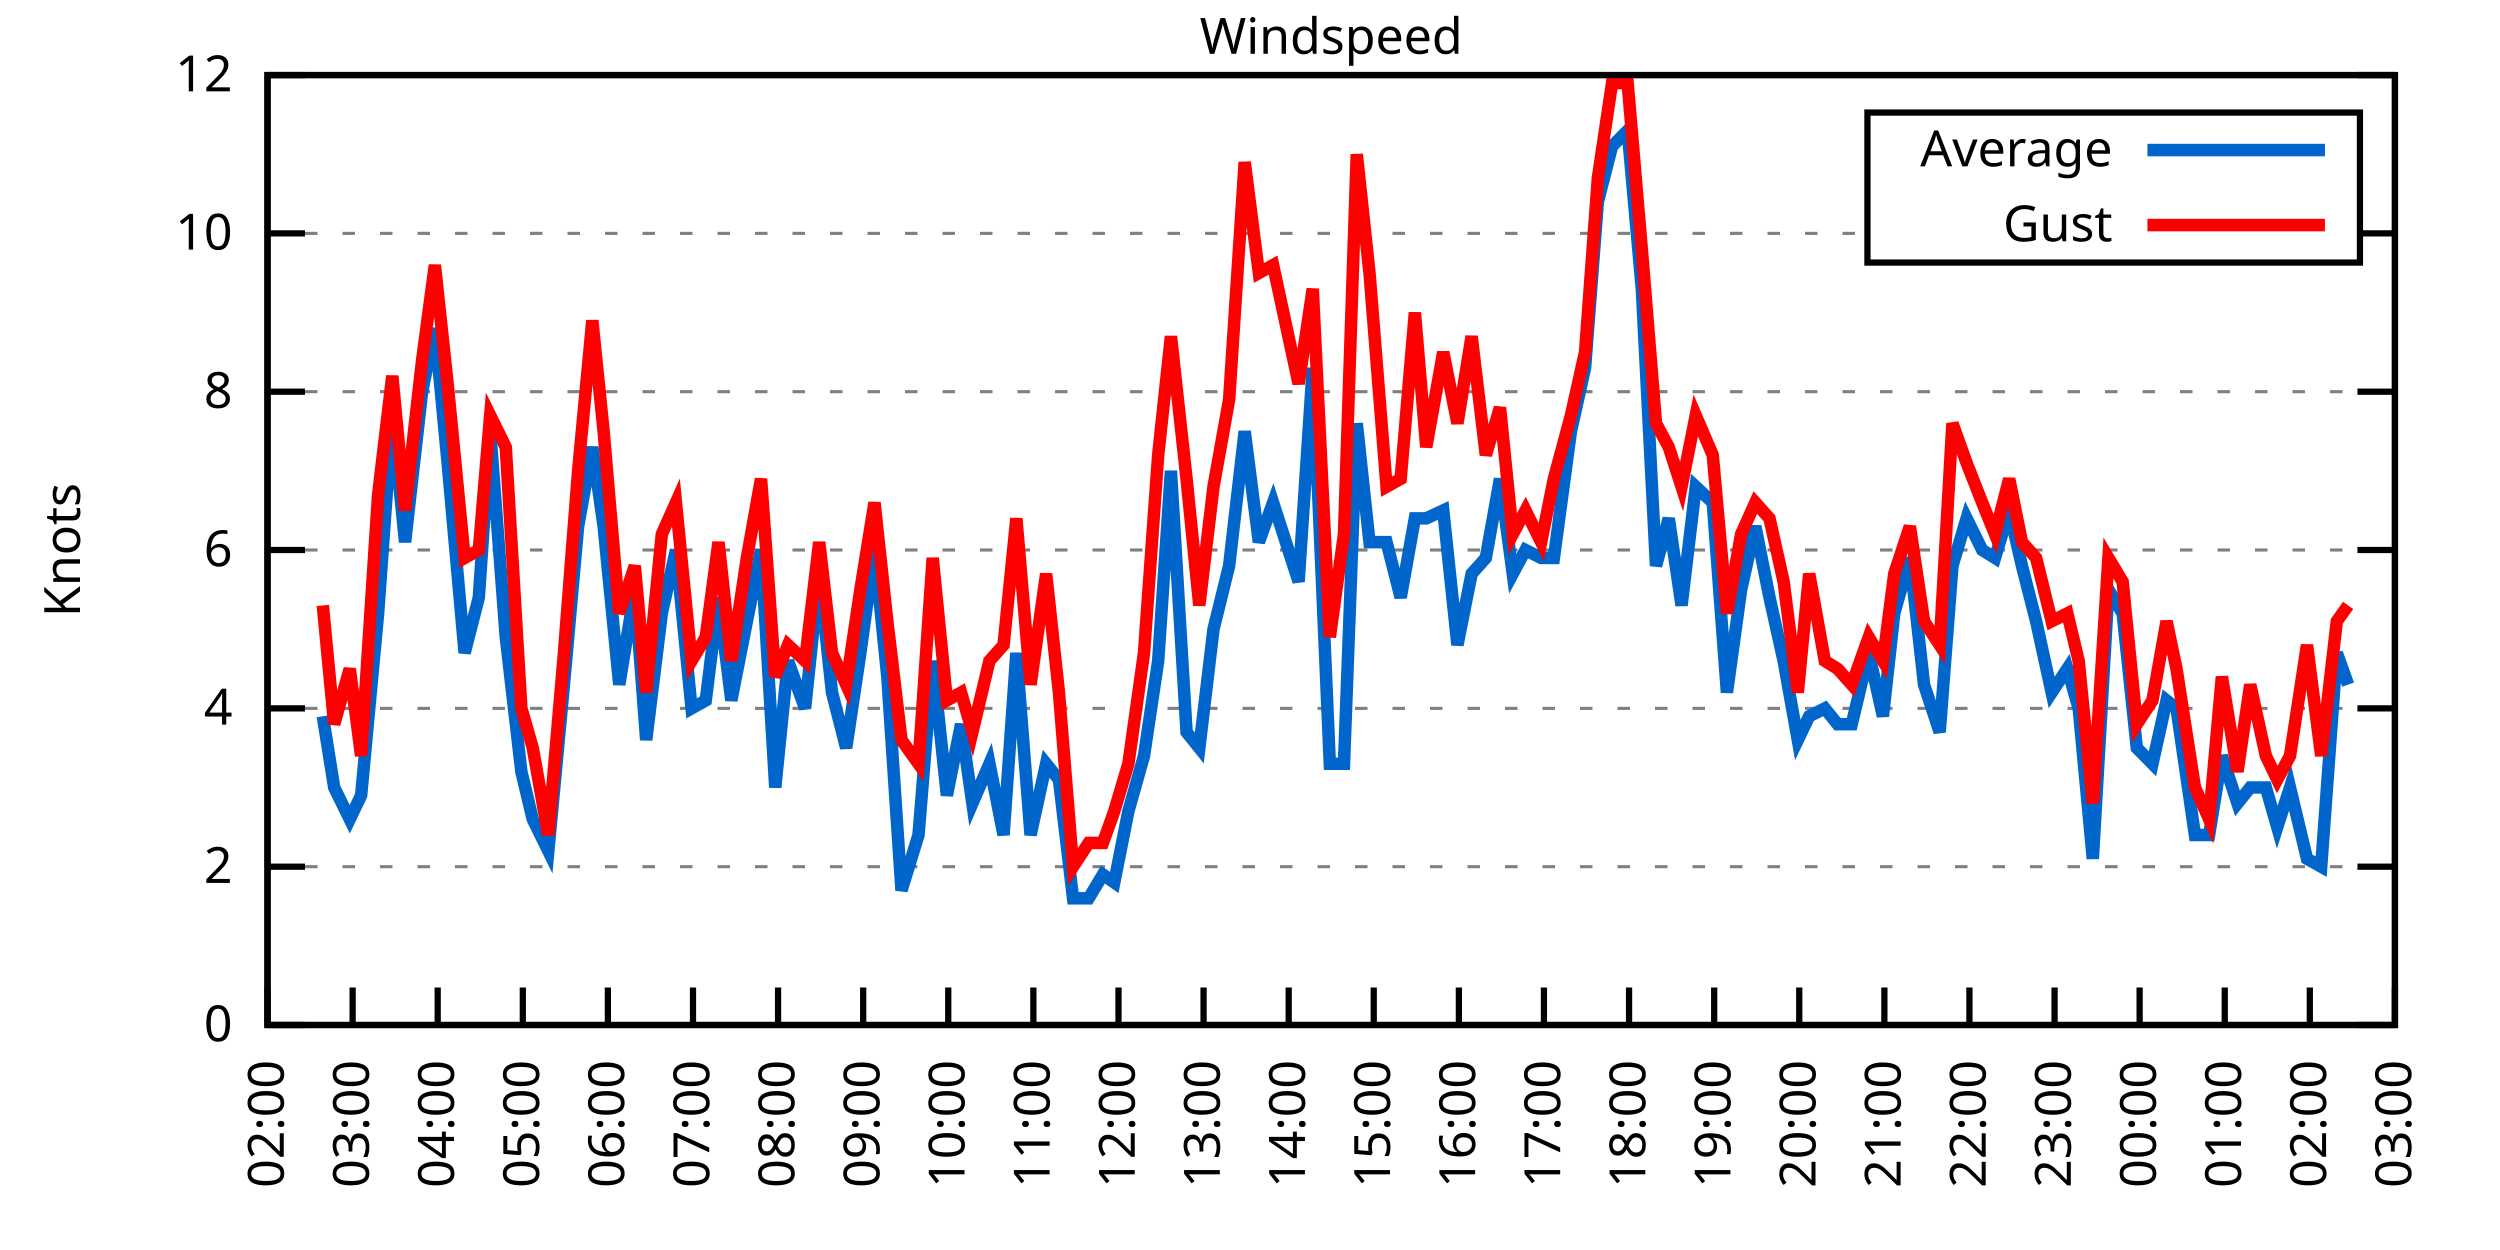
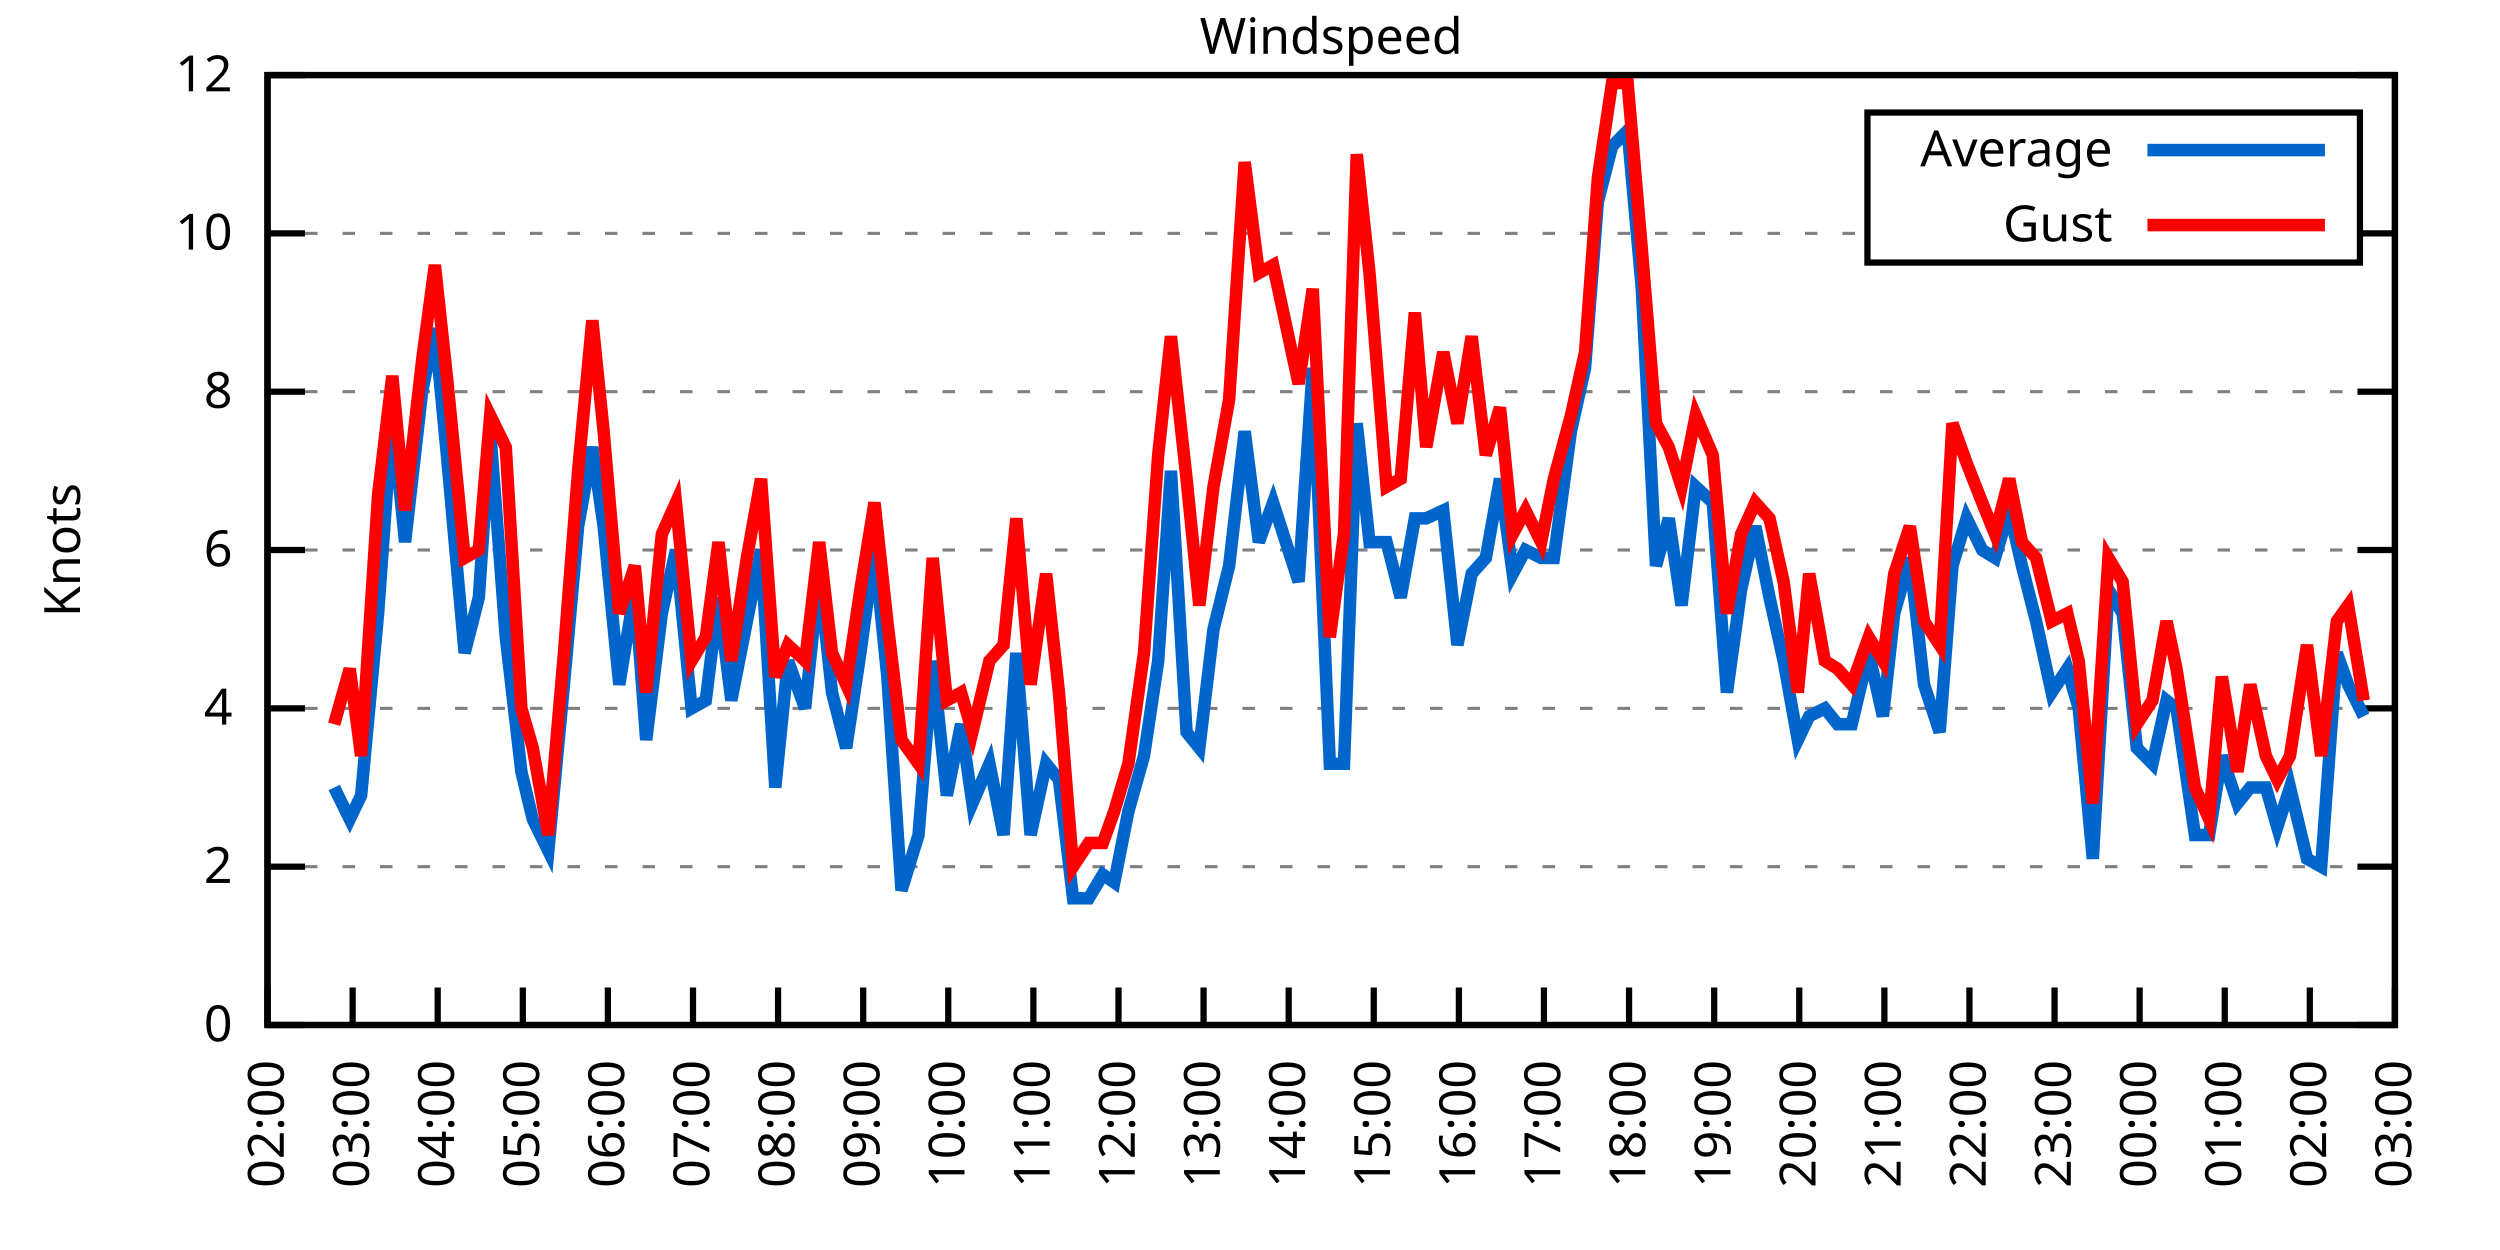
<svg xmlns="http://www.w3.org/2000/svg" xmlns:xlink="http://www.w3.org/1999/xlink" width="400" height="200" viewBox="0 0 400 200">
  <g id="gnuplot_canvas">
    <rect x="0" y="0" width="400" height="200" fill="none" />
    <defs>
      <circle id="gpDot" r="0.5" stroke-width="0.5" stroke="currentColor" />
      <path id="gpPt0" stroke-width="0.333" stroke="currentColor" d="M-1,0 h2 M0,-1 v2" />
      <path id="gpPt1" stroke-width="0.333" stroke="currentColor" d="M-1,-1 L1,1 M1,-1 L-1,1" />
      <path id="gpPt2" stroke-width="0.333" stroke="currentColor" d="M-1,0 L1,0 M0,-1 L0,1 M-1,-1 L1,1 M-1,1 L1,-1" />
      <rect id="gpPt3" stroke-width="0.333" stroke="currentColor" x="-1" y="-1" width="2" height="2" />
      <rect id="gpPt4" stroke-width="0.333" stroke="currentColor" fill="currentColor" x="-1" y="-1" width="2" height="2" />
      <circle id="gpPt5" stroke-width="0.333" stroke="currentColor" cx="0" cy="0" r="1" />
      <use xlink:href="#gpPt5" id="gpPt6" fill="currentColor" stroke="none" />
      <path id="gpPt7" stroke-width="0.333" stroke="currentColor" d="M0,-1.33 L-1.33,0.67 L1.33,0.67 z" />
      <use xlink:href="#gpPt7" id="gpPt8" fill="currentColor" stroke="none" />
      <use xlink:href="#gpPt7" id="gpPt9" stroke="currentColor" transform="rotate(180)" />
      <use xlink:href="#gpPt9" id="gpPt10" fill="currentColor" stroke="none" />
      <use xlink:href="#gpPt3" id="gpPt11" stroke="currentColor" transform="rotate(45)" />
      <use xlink:href="#gpPt11" id="gpPt12" fill="currentColor" stroke="none" />
      <path id="gpPt13" stroke-width="0.333" stroke="currentColor" d="M0,1.330 L1.265,0.411 L0.782,-1.067 L-0.782,-1.076 L-1.265,0.411 z" />
      <use xlink:href="#gpPt13" id="gpPt14" fill="currentColor" stroke="none" />
      <filter id="textbox" filterUnits="objectBoundingBox" x="0" y="0" height="1" width="1">
        <feFlood flood-color="white" flood-opacity="1" result="bgnd" />
        <feComposite in="SourceGraphic" in2="bgnd" operator="atop" />
      </filter>
      <filter id="greybox" filterUnits="objectBoundingBox" x="0" y="0" height="1" width="1">
        <feFlood flood-color="lightgrey" flood-opacity="1" result="grey" />
        <feComposite in="SourceGraphic" in2="grey" operator="atop" />
      </filter>
    </defs>
    <g fill="none" color="white" stroke="currentColor" stroke-width="1.00" stroke-linecap="butt" stroke-linejoin="miter">
</g>
    <g fill="none" color="black" stroke="currentColor" stroke-width="1.00" stroke-linecap="butt" stroke-linejoin="miter">
      <g stroke="none" shape-rendering="crispEdges">
        <polygon fill="rgb(255, 255, 255)" points="42.80,164.00 383.18,164.00 383.18,12.02 42.80,12.02 " />
      </g>
    </g>
    <g fill="none" color="black" stroke="currentColor" stroke-width="1.00" stroke-linecap="butt" stroke-linejoin="miter">
</g>
    <g fill="none" color="black" stroke="black" stroke-width="0.50" stroke-linecap="butt" stroke-linejoin="miter">
</g>
    <g fill="none" color="gray" stroke="currentColor" stroke-width="0.50" stroke-linecap="butt" stroke-linejoin="miter">
      <path stroke="gray" stroke-dasharray="2,4" class="gridline" d="M42.80,164.00 L383.19,164.00  " />
    </g>
    <g fill="none" color="gray" stroke="gray" stroke-width="1.00" stroke-linecap="butt" stroke-linejoin="miter">
</g>
    <g fill="none" color="black" stroke="currentColor" stroke-width="1.00" stroke-linecap="butt" stroke-linejoin="miter">
      <path stroke="black" d="M42.80,164.00 L48.80,164.00 M383.19,164.00 L377.19,164.00  " />
      <g transform="translate(37.20,166.60)" stroke="none" fill="black" font-family="Sans" font-size="8.00" text-anchor="end">
        <text>
          <tspan font-family="Sans"> 0</tspan>
        </text>
      </g>
    </g>
    <g fill="none" color="black" stroke="currentColor" stroke-width="1.00" stroke-linecap="butt" stroke-linejoin="miter">
</g>
    <g fill="none" color="black" stroke="black" stroke-width="0.50" stroke-linecap="butt" stroke-linejoin="miter">
</g>
    <g fill="none" color="gray" stroke="currentColor" stroke-width="0.50" stroke-linecap="butt" stroke-linejoin="miter">
      <path stroke="gray" stroke-dasharray="2,4" class="gridline" d="M42.80,138.67 L383.19,138.67  " />
    </g>
    <g fill="none" color="gray" stroke="gray" stroke-width="1.00" stroke-linecap="butt" stroke-linejoin="miter">
</g>
    <g fill="none" color="black" stroke="currentColor" stroke-width="1.00" stroke-linecap="butt" stroke-linejoin="miter">
      <path stroke="black" d="M42.80,138.67 L48.80,138.67 M383.19,138.67 L377.19,138.67  " />
      <g transform="translate(37.20,141.27)" stroke="none" fill="black" font-family="Sans" font-size="8.00" text-anchor="end">
        <text>
          <tspan font-family="Sans"> 2</tspan>
        </text>
      </g>
    </g>
    <g fill="none" color="black" stroke="currentColor" stroke-width="1.00" stroke-linecap="butt" stroke-linejoin="miter">
</g>
    <g fill="none" color="black" stroke="black" stroke-width="0.50" stroke-linecap="butt" stroke-linejoin="miter">
</g>
    <g fill="none" color="gray" stroke="currentColor" stroke-width="0.50" stroke-linecap="butt" stroke-linejoin="miter">
      <path stroke="gray" stroke-dasharray="2,4" class="gridline" d="M42.80,113.34 L383.19,113.34  " />
    </g>
    <g fill="none" color="gray" stroke="gray" stroke-width="1.00" stroke-linecap="butt" stroke-linejoin="miter">
</g>
    <g fill="none" color="black" stroke="currentColor" stroke-width="1.00" stroke-linecap="butt" stroke-linejoin="miter">
      <path stroke="black" d="M42.80,113.34 L48.80,113.34 M383.19,113.34 L377.19,113.34  " />
      <g transform="translate(37.20,115.94)" stroke="none" fill="black" font-family="Sans" font-size="8.00" text-anchor="end">
        <text>
          <tspan font-family="Sans"> 4</tspan>
        </text>
      </g>
    </g>
    <g fill="none" color="black" stroke="currentColor" stroke-width="1.00" stroke-linecap="butt" stroke-linejoin="miter">
</g>
    <g fill="none" color="black" stroke="black" stroke-width="0.50" stroke-linecap="butt" stroke-linejoin="miter">
</g>
    <g fill="none" color="gray" stroke="currentColor" stroke-width="0.50" stroke-linecap="butt" stroke-linejoin="miter">
      <path stroke="gray" stroke-dasharray="2,4" class="gridline" d="M42.80,88.00 L383.19,88.00  " />
    </g>
    <g fill="none" color="gray" stroke="gray" stroke-width="1.00" stroke-linecap="butt" stroke-linejoin="miter">
</g>
    <g fill="none" color="black" stroke="currentColor" stroke-width="1.00" stroke-linecap="butt" stroke-linejoin="miter">
      <path stroke="black" d="M42.80,88.00 L48.80,88.00 M383.19,88.00 L377.19,88.00  " />
      <g transform="translate(37.20,90.60)" stroke="none" fill="black" font-family="Sans" font-size="8.00" text-anchor="end">
        <text>
          <tspan font-family="Sans"> 6</tspan>
        </text>
      </g>
    </g>
    <g fill="none" color="black" stroke="currentColor" stroke-width="1.00" stroke-linecap="butt" stroke-linejoin="miter">
</g>
    <g fill="none" color="black" stroke="black" stroke-width="0.50" stroke-linecap="butt" stroke-linejoin="miter">
</g>
    <g fill="none" color="gray" stroke="currentColor" stroke-width="0.50" stroke-linecap="butt" stroke-linejoin="miter">
      <path stroke="gray" stroke-dasharray="2,4" class="gridline" d="M42.80,62.67 L383.19,62.67  " />
    </g>
    <g fill="none" color="gray" stroke="gray" stroke-width="1.00" stroke-linecap="butt" stroke-linejoin="miter">
</g>
    <g fill="none" color="black" stroke="currentColor" stroke-width="1.00" stroke-linecap="butt" stroke-linejoin="miter">
      <path stroke="black" d="M42.80,62.67 L48.80,62.67 M383.19,62.67 L377.19,62.67  " />
      <g transform="translate(37.20,65.27)" stroke="none" fill="black" font-family="Sans" font-size="8.00" text-anchor="end">
        <text>
          <tspan font-family="Sans"> 8</tspan>
        </text>
      </g>
    </g>
    <g fill="none" color="black" stroke="currentColor" stroke-width="1.00" stroke-linecap="butt" stroke-linejoin="miter">
</g>
    <g fill="none" color="black" stroke="black" stroke-width="0.50" stroke-linecap="butt" stroke-linejoin="miter">
</g>
    <g fill="none" color="gray" stroke="currentColor" stroke-width="0.50" stroke-linecap="butt" stroke-linejoin="miter">
      <path stroke="gray" stroke-dasharray="2,4" class="gridline" d="M42.80,37.34 L298.79,37.34 M377.59,37.34 L383.19,37.34  " />
    </g>
    <g fill="none" color="gray" stroke="gray" stroke-width="1.00" stroke-linecap="butt" stroke-linejoin="miter">
</g>
    <g fill="none" color="black" stroke="currentColor" stroke-width="1.00" stroke-linecap="butt" stroke-linejoin="miter">
      <path stroke="black" d="M42.80,37.34 L48.80,37.34 M383.19,37.34 L377.19,37.34  " />
      <g transform="translate(37.20,39.94)" stroke="none" fill="black" font-family="Sans" font-size="8.00" text-anchor="end">
        <text>
          <tspan font-family="Sans"> 10</tspan>
        </text>
      </g>
    </g>
    <g fill="none" color="black" stroke="currentColor" stroke-width="1.00" stroke-linecap="butt" stroke-linejoin="miter">
</g>
    <g fill="none" color="black" stroke="black" stroke-width="0.50" stroke-linecap="butt" stroke-linejoin="miter">
</g>
    <g fill="none" color="gray" stroke="currentColor" stroke-width="0.50" stroke-linecap="butt" stroke-linejoin="miter">
      <path stroke="gray" stroke-dasharray="2,4" class="gridline" d="M42.80,12.01 L383.19,12.01  " />
    </g>
    <g fill="none" color="gray" stroke="gray" stroke-width="1.00" stroke-linecap="butt" stroke-linejoin="miter">
</g>
    <g fill="none" color="black" stroke="currentColor" stroke-width="1.00" stroke-linecap="butt" stroke-linejoin="miter">
      <path stroke="black" d="M42.80,12.01 L48.80,12.01 M383.19,12.01 L377.19,12.01  " />
      <g transform="translate(37.20,14.61)" stroke="none" fill="black" font-family="Sans" font-size="8.00" text-anchor="end">
        <text>
          <tspan font-family="Sans"> 12</tspan>
        </text>
      </g>
    </g>
    <g fill="none" color="black" stroke="currentColor" stroke-width="1.00" stroke-linecap="butt" stroke-linejoin="miter">
      <path stroke="black" d="M42.80,164.00 L42.80,158.00  " />
      <g transform="translate(45.40,169.60) rotate(270.00)" stroke="none" fill="black" font-family="Sans" font-size="8.00" text-anchor="end">
        <text>
          <tspan font-family="Sans">02:00</tspan>
        </text>
      </g>
    </g>
    <g fill="none" color="black" stroke="currentColor" stroke-width="1.00" stroke-linecap="butt" stroke-linejoin="miter">
      <path stroke="black" d="M56.42,164.00 L56.42,158.00  " />
      <g transform="translate(59.02,169.60) rotate(270.00)" stroke="none" fill="black" font-family="Sans" font-size="8.00" text-anchor="end">
        <text>
          <tspan font-family="Sans">03:00</tspan>
        </text>
      </g>
    </g>
    <g fill="none" color="black" stroke="currentColor" stroke-width="1.00" stroke-linecap="butt" stroke-linejoin="miter">
      <path stroke="black" d="M70.03,164.00 L70.03,158.00  " />
      <g transform="translate(72.63,169.60) rotate(270.00)" stroke="none" fill="black" font-family="Sans" font-size="8.00" text-anchor="end">
        <text>
          <tspan font-family="Sans">04:00</tspan>
        </text>
      </g>
    </g>
    <g fill="none" color="black" stroke="currentColor" stroke-width="1.00" stroke-linecap="butt" stroke-linejoin="miter">
      <path stroke="black" d="M83.65,164.00 L83.65,158.00  " />
      <g transform="translate(86.25,169.60) rotate(270.00)" stroke="none" fill="black" font-family="Sans" font-size="8.00" text-anchor="end">
        <text>
          <tspan font-family="Sans">05:00</tspan>
        </text>
      </g>
    </g>
    <g fill="none" color="black" stroke="currentColor" stroke-width="1.00" stroke-linecap="butt" stroke-linejoin="miter">
      <path stroke="black" d="M97.26,164.00 L97.26,158.00  " />
      <g transform="translate(99.86,169.60) rotate(270.00)" stroke="none" fill="black" font-family="Sans" font-size="8.00" text-anchor="end">
        <text>
          <tspan font-family="Sans">06:00</tspan>
        </text>
      </g>
    </g>
    <g fill="none" color="black" stroke="currentColor" stroke-width="1.00" stroke-linecap="butt" stroke-linejoin="miter">
      <path stroke="black" d="M110.88,164.00 L110.88,158.00  " />
      <g transform="translate(113.48,169.60) rotate(270.00)" stroke="none" fill="black" font-family="Sans" font-size="8.00" text-anchor="end">
        <text>
          <tspan font-family="Sans">07:00</tspan>
        </text>
      </g>
    </g>
    <g fill="none" color="black" stroke="currentColor" stroke-width="1.00" stroke-linecap="butt" stroke-linejoin="miter">
      <path stroke="black" d="M124.49,164.00 L124.49,158.00  " />
      <g transform="translate(127.09,169.60) rotate(270.00)" stroke="none" fill="black" font-family="Sans" font-size="8.00" text-anchor="end">
        <text>
          <tspan font-family="Sans">08:00</tspan>
        </text>
      </g>
    </g>
    <g fill="none" color="black" stroke="currentColor" stroke-width="1.00" stroke-linecap="butt" stroke-linejoin="miter">
      <path stroke="black" d="M138.11,164.00 L138.11,158.00  " />
      <g transform="translate(140.71,169.60) rotate(270.00)" stroke="none" fill="black" font-family="Sans" font-size="8.00" text-anchor="end">
        <text>
          <tspan font-family="Sans">09:00</tspan>
        </text>
      </g>
    </g>
    <g fill="none" color="black" stroke="currentColor" stroke-width="1.00" stroke-linecap="butt" stroke-linejoin="miter">
      <path stroke="black" d="M151.72,164.00 L151.72,158.00  " />
      <g transform="translate(154.32,169.60) rotate(270.00)" stroke="none" fill="black" font-family="Sans" font-size="8.00" text-anchor="end">
        <text>
          <tspan font-family="Sans">10:00</tspan>
        </text>
      </g>
    </g>
    <g fill="none" color="black" stroke="currentColor" stroke-width="1.00" stroke-linecap="butt" stroke-linejoin="miter">
      <path stroke="black" d="M165.34,164.00 L165.34,158.00  " />
      <g transform="translate(167.94,169.60) rotate(270.00)" stroke="none" fill="black" font-family="Sans" font-size="8.00" text-anchor="end">
        <text>
          <tspan font-family="Sans">11:00</tspan>
        </text>
      </g>
    </g>
    <g fill="none" color="black" stroke="currentColor" stroke-width="1.00" stroke-linecap="butt" stroke-linejoin="miter">
      <path stroke="black" d="M178.96,164.00 L178.96,158.00  " />
      <g transform="translate(181.56,169.60) rotate(270.00)" stroke="none" fill="black" font-family="Sans" font-size="8.00" text-anchor="end">
        <text>
          <tspan font-family="Sans">12:00</tspan>
        </text>
      </g>
    </g>
    <g fill="none" color="black" stroke="currentColor" stroke-width="1.00" stroke-linecap="butt" stroke-linejoin="miter">
      <path stroke="black" d="M192.57,164.00 L192.57,158.00  " />
      <g transform="translate(195.17,169.60) rotate(270.00)" stroke="none" fill="black" font-family="Sans" font-size="8.00" text-anchor="end">
        <text>
          <tspan font-family="Sans">13:00</tspan>
        </text>
      </g>
    </g>
    <g fill="none" color="black" stroke="currentColor" stroke-width="1.00" stroke-linecap="butt" stroke-linejoin="miter">
      <path stroke="black" d="M206.19,164.00 L206.19,158.00  " />
      <g transform="translate(208.79,169.60) rotate(270.00)" stroke="none" fill="black" font-family="Sans" font-size="8.00" text-anchor="end">
        <text>
          <tspan font-family="Sans">14:00</tspan>
        </text>
      </g>
    </g>
    <g fill="none" color="black" stroke="currentColor" stroke-width="1.00" stroke-linecap="butt" stroke-linejoin="miter">
      <path stroke="black" d="M219.80,164.00 L219.80,158.00  " />
      <g transform="translate(222.40,169.60) rotate(270.00)" stroke="none" fill="black" font-family="Sans" font-size="8.00" text-anchor="end">
        <text>
          <tspan font-family="Sans">15:00</tspan>
        </text>
      </g>
    </g>
    <g fill="none" color="black" stroke="currentColor" stroke-width="1.00" stroke-linecap="butt" stroke-linejoin="miter">
      <path stroke="black" d="M233.42,164.00 L233.42,158.00  " />
      <g transform="translate(236.02,169.60) rotate(270.00)" stroke="none" fill="black" font-family="Sans" font-size="8.00" text-anchor="end">
        <text>
          <tspan font-family="Sans">16:00</tspan>
        </text>
      </g>
    </g>
    <g fill="none" color="black" stroke="currentColor" stroke-width="1.00" stroke-linecap="butt" stroke-linejoin="miter">
      <path stroke="black" d="M247.03,164.00 L247.03,158.00  " />
      <g transform="translate(249.63,169.60) rotate(270.00)" stroke="none" fill="black" font-family="Sans" font-size="8.00" text-anchor="end">
        <text>
          <tspan font-family="Sans">17:00</tspan>
        </text>
      </g>
    </g>
    <g fill="none" color="black" stroke="currentColor" stroke-width="1.00" stroke-linecap="butt" stroke-linejoin="miter">
      <path stroke="black" d="M260.65,164.00 L260.65,158.00  " />
      <g transform="translate(263.25,169.60) rotate(270.00)" stroke="none" fill="black" font-family="Sans" font-size="8.00" text-anchor="end">
        <text>
          <tspan font-family="Sans">18:00</tspan>
        </text>
      </g>
    </g>
    <g fill="none" color="black" stroke="currentColor" stroke-width="1.00" stroke-linecap="butt" stroke-linejoin="miter">
      <path stroke="black" d="M274.27,164.00 L274.27,158.00  " />
      <g transform="translate(276.87,169.60) rotate(270.00)" stroke="none" fill="black" font-family="Sans" font-size="8.00" text-anchor="end">
        <text>
          <tspan font-family="Sans">19:00</tspan>
        </text>
      </g>
    </g>
    <g fill="none" color="black" stroke="currentColor" stroke-width="1.00" stroke-linecap="butt" stroke-linejoin="miter">
      <path stroke="black" d="M287.88,164.00 L287.88,158.00  " />
      <g transform="translate(290.48,169.60) rotate(270.00)" stroke="none" fill="black" font-family="Sans" font-size="8.00" text-anchor="end">
        <text>
          <tspan font-family="Sans">20:00</tspan>
        </text>
      </g>
    </g>
    <g fill="none" color="black" stroke="currentColor" stroke-width="1.00" stroke-linecap="butt" stroke-linejoin="miter">
      <path stroke="black" d="M301.50,164.00 L301.50,158.00  " />
      <g transform="translate(304.10,169.60) rotate(270.00)" stroke="none" fill="black" font-family="Sans" font-size="8.00" text-anchor="end">
        <text>
          <tspan font-family="Sans">21:00</tspan>
        </text>
      </g>
    </g>
    <g fill="none" color="black" stroke="currentColor" stroke-width="1.00" stroke-linecap="butt" stroke-linejoin="miter">
      <path stroke="black" d="M315.11,164.00 L315.11,158.00  " />
      <g transform="translate(317.71,169.60) rotate(270.00)" stroke="none" fill="black" font-family="Sans" font-size="8.00" text-anchor="end">
        <text>
          <tspan font-family="Sans">22:00</tspan>
        </text>
      </g>
    </g>
    <g fill="none" color="black" stroke="currentColor" stroke-width="1.00" stroke-linecap="butt" stroke-linejoin="miter">
      <path stroke="black" d="M328.73,164.00 L328.73,158.00  " />
      <g transform="translate(331.33,169.60) rotate(270.00)" stroke="none" fill="black" font-family="Sans" font-size="8.00" text-anchor="end">
        <text>
          <tspan font-family="Sans">23:00</tspan>
        </text>
      </g>
    </g>
    <g fill="none" color="black" stroke="currentColor" stroke-width="1.00" stroke-linecap="butt" stroke-linejoin="miter">
      <path stroke="black" d="M342.34,164.00 L342.34,158.00  " />
      <g transform="translate(344.94,169.60) rotate(270.00)" stroke="none" fill="black" font-family="Sans" font-size="8.00" text-anchor="end">
        <text>
          <tspan font-family="Sans">00:00</tspan>
        </text>
      </g>
    </g>
    <g fill="none" color="black" stroke="currentColor" stroke-width="1.00" stroke-linecap="butt" stroke-linejoin="miter">
      <path stroke="black" d="M355.96,164.00 L355.96,158.00  " />
      <g transform="translate(358.56,169.60) rotate(270.00)" stroke="none" fill="black" font-family="Sans" font-size="8.00" text-anchor="end">
        <text>
          <tspan font-family="Sans">01:00</tspan>
        </text>
      </g>
    </g>
    <g fill="none" color="black" stroke="currentColor" stroke-width="1.00" stroke-linecap="butt" stroke-linejoin="miter">
      <path stroke="black" d="M369.57,164.00 L369.57,158.00  " />
      <g transform="translate(372.17,169.60) rotate(270.00)" stroke="none" fill="black" font-family="Sans" font-size="8.00" text-anchor="end">
        <text>
          <tspan font-family="Sans">02:00</tspan>
        </text>
      </g>
    </g>
    <g fill="none" color="black" stroke="currentColor" stroke-width="1.00" stroke-linecap="butt" stroke-linejoin="miter">
      <path stroke="black" d="M383.19,164.00 L383.19,158.00  " />
      <g transform="translate(385.79,169.60) rotate(270.00)" stroke="none" fill="black" font-family="Sans" font-size="8.00" text-anchor="end">
        <text>
          <tspan font-family="Sans">03:00</tspan>
        </text>
      </g>
    </g>
    <g fill="none" color="black" stroke="currentColor" stroke-width="1.00" stroke-linecap="butt" stroke-linejoin="miter">
</g>
    <g fill="none" color="black" stroke="currentColor" stroke-width="1.00" stroke-linecap="butt" stroke-linejoin="miter">
      <path stroke="black" d="M42.80,12.01 L42.80,164.00 L383.19,164.00 L383.19,12.01 L42.80,12.01 Z  " />
    </g>
    <g fill="none" color="black" stroke="currentColor" stroke-width="1.00" stroke-linecap="butt" stroke-linejoin="miter">
</g>
    <g fill="none" color="black" stroke="currentColor" stroke-width="1.00" stroke-linecap="butt" stroke-linejoin="miter">
      <path stroke="black" d="M298.79,42.01 L298.79,18.01 L377.59,18.01 L377.59,42.01 L298.79,42.01 Z  " />
    </g>
    <g id="Windspeed_plot_1">
      <g fill="none" color="white" stroke="black" stroke-width="2.00" stroke-linecap="butt" stroke-linejoin="miter">
</g>
      <g fill="none" color="black" stroke="currentColor" stroke-width="2.00" stroke-linecap="butt" stroke-linejoin="miter">
        <g transform="translate(337.99,26.61)" stroke="none" fill="black" font-family="Sans" font-size="8.00" text-anchor="end">
          <text>
            <tspan font-family="Sans">Average</tspan>
          </text>
        </g>
      </g>
      <g fill="none" color="black" stroke="currentColor" stroke-width="2.00" stroke-linecap="butt" stroke-linejoin="miter">
-         <path stroke="rgb(  0, 102, 204)" d="M343.59,24.01 L371.99,24.01 M51.65,114.60 L53.47,126.00 L55.96,131.07 L57.78,127.27 L60.50,98.14 L62.77,66.47   L64.81,86.74 L67.54,62.67 L69.58,52.54 L71.62,74.07 L74.34,104.47 L76.61,95.60 L78.43,69.01 L80.92,101.94   L83.42,123.47 L85.24,131.07 L87.73,136.14 L90.23,109.54 L92.50,84.21 L94.77,71.54 L96.58,84.21 L99.08,109.54   L101.57,94.34 L103.39,118.40 L105.89,98.14 L108.15,88.00 L110.65,113.34 L112.92,112.07 L114.96,95.60 L117.01,112.07   L119.50,99.40 L121.77,88.00 L124.04,126.00 L126.08,105.74 L128.81,113.34 L131.07,91.80 L133.12,110.80 L135.39,119.67   L137.66,104.47 L139.92,88.00 L141.97,108.27 L144.24,142.47 L146.96,133.60 L149.23,105.74 L151.50,127.27 L153.77,115.87   L155.58,128.54 L158.31,122.20 L160.57,133.60 L162.62,104.47 L164.89,133.60 L167.38,122.20 L169.43,124.74 L171.69,143.73   L174.19,143.73 L176.46,139.93 L178.28,141.20 L180.54,129.80 L183.04,120.94 L185.31,105.74 L187.35,75.34 L189.85,117.14   L191.89,119.67 L194.16,100.67 L196.66,90.54 L199.15,69.01 L201.42,86.74 L203.69,80.41 L207.78,93.07 L210.04,58.87   L212.77,122.20 L215.04,122.20 L217.08,67.74 L219.12,86.74 L221.85,86.74 L224.11,95.60 L226.38,82.94 L228.20,82.94   L230.92,81.67 L233.19,103.20 L235.46,91.80 L237.73,89.27 L240.00,76.61 L242.04,91.80 L244.08,88.00 L246.58,89.27   L248.62,89.27 L251.35,69.01 L253.61,58.87 L255.66,32.28 L257.93,23.41 L260.42,20.88 L262.69,46.21 L264.96,90.54   L267.00,82.94 L269.05,96.87 L271.32,77.87 L274.04,80.41 L276.31,110.80 L278.58,94.34 L280.85,84.21 L283.12,95.60   L285.38,105.74 L287.65,118.40 L289.47,114.60 L291.97,113.34 L294.01,115.87 L296.28,115.87 L299.00,104.47 L301.27,114.60   L303.08,98.14 L305.58,89.27 L307.85,109.54 L310.35,117.14 L312.39,90.54 L314.66,82.94 L317.15,88.00 L319.20,89.27   L321.47,81.67 L323.51,90.54 L325.78,99.40 L328.27,110.80 L330.77,107.00 L332.59,113.34 L334.85,137.40 L337.35,94.34   L339.62,98.14 L341.89,119.67 L344.39,122.20 L346.65,112.07 L348.24,113.34 L351.19,133.60 L353.46,133.60 L355.50,120.94   L358.00,128.54 L360.04,126.00 L362.54,126.00 L364.36,132.34 L366.40,126.00 L369.12,137.40 L371.39,138.67 L373.89,104.47   L375.70,109.54  " />
+         <path stroke="rgb(  0, 102, 204)" d="M343.59,24.01 L371.99,24.01 M53.47,126.00 L55.96,131.07 L57.78,127.27 L60.50,98.14 L62.77,66.47 L64.81,86.74   L67.54,62.67 L69.58,52.54 L71.62,74.07 L74.34,104.47 L76.61,95.60 L78.43,69.01 L80.92,101.94 L83.42,123.47   L85.24,131.07 L87.73,136.14 L90.23,109.54 L92.50,84.21 L94.77,71.54 L96.58,84.21 L99.08,109.54 L101.57,94.34   L103.39,118.40 L105.89,98.14 L108.15,88.00 L110.65,113.34 L112.92,112.07 L114.96,95.60 L117.01,112.07 L119.50,99.40   L121.77,88.00 L124.04,126.00 L126.08,105.74 L128.81,113.34 L131.07,91.80 L133.12,110.80 L135.39,119.67 L137.66,104.47   L139.92,88.00 L141.97,108.27 L144.24,142.47 L146.96,133.60 L149.23,105.74 L151.50,127.27 L153.77,115.87 L155.58,128.54   L158.31,122.20 L160.57,133.60 L162.62,104.47 L164.89,133.60 L167.38,122.20 L169.43,124.74 L171.69,143.73 L174.19,143.73   L176.46,139.93 L178.28,141.20 L180.54,129.80 L183.04,120.94 L185.31,105.74 L187.35,75.34 L189.85,117.14 L191.89,119.67   L194.16,100.67 L196.66,90.54 L199.15,69.01 L201.42,86.74 L203.69,80.41 L207.78,93.07 L210.04,58.87 L212.77,122.20   L215.04,122.20 L217.08,67.74 L219.12,86.74 L221.85,86.74 L224.11,95.60 L226.38,82.94 L228.20,82.94 L230.92,81.67   L233.19,103.20 L235.46,91.80 L237.73,89.27 L240.00,76.61 L242.04,91.80 L244.08,88.00 L246.58,89.27 L248.62,89.27   L251.35,69.01 L253.61,58.87 L255.66,32.28 L257.93,23.41 L260.42,20.88 L262.69,46.21 L264.96,90.54 L267.00,82.94   L269.05,96.87 L271.32,77.87 L274.04,80.41 L276.31,110.80 L278.58,94.34 L280.85,84.21 L283.12,95.60 L285.38,105.74   L287.65,118.40 L289.47,114.60 L291.97,113.34 L294.01,115.87 L296.28,115.87 L299.00,104.47 L301.27,114.60 L303.08,98.14   L305.58,89.27 L307.85,109.54 L310.35,117.14 L312.39,90.54 L314.66,82.94 L317.15,88.00 L319.20,89.27 L321.47,81.67   L323.51,90.54 L325.78,99.40 L328.27,110.80 L330.77,107.00 L332.59,113.34 L334.85,137.40 L337.35,94.34 L339.62,98.14   L341.89,119.67 L344.39,122.20 L346.65,112.07 L348.24,113.34 L351.19,133.60 L353.46,133.60 L355.50,120.94 L358.00,128.54   L360.04,126.00 L362.54,126.00 L364.36,132.34 L366.40,126.00 L369.12,137.40 L371.39,138.67 L373.89,104.47 L375.70,109.54   L378.20,114.60  " />
      </g>
    </g>
    <g id="Windspeed_plot_2">
      <g fill="none" color="black" stroke="currentColor" stroke-width="2.00" stroke-linecap="butt" stroke-linejoin="miter">
        <g transform="translate(337.99,38.61)" stroke="none" fill="black" font-family="Sans" font-size="8.00" text-anchor="end">
          <text>
            <tspan font-family="Sans">Gust</tspan>
          </text>
        </g>
      </g>
      <g fill="none" color="black" stroke="currentColor" stroke-width="2.00" stroke-linecap="butt" stroke-linejoin="miter">
-         <path stroke="rgb(255,   0,   0)" d="M343.59,36.01 L371.99,36.01 M51.65,96.87 L53.47,115.87 L55.96,107.00 L57.78,120.94 L60.50,79.14 L62.77,60.14   L64.81,81.67 L67.54,57.61 L69.58,42.41 L71.62,61.41 L74.34,89.27 L76.61,88.00 L78.43,66.47 L80.92,71.54   L83.42,113.34 L85.24,119.67 L87.73,133.60 L90.23,104.47 L92.50,75.34 L94.77,51.27 L96.58,69.01 L99.08,98.14   L101.57,90.54 L103.39,110.80 L105.89,85.47 L108.15,80.41 L110.65,105.74 L112.92,101.94 L114.96,86.74 L117.01,105.74   L119.50,89.27 L121.77,76.61 L124.04,108.27 L126.08,103.20 L128.81,105.74 L131.07,86.74 L133.12,104.47 L135.39,109.54   L137.66,94.34 L139.92,80.41 L141.97,99.40 L144.24,118.40 L146.96,122.20 L149.23,89.27 L151.50,112.07 L153.77,110.80   L155.58,117.14 L158.31,105.74 L160.57,103.20 L162.62,82.94 L164.89,109.54 L167.38,91.80 L169.43,110.80 L171.69,138.67   L174.19,134.87 L176.46,134.87 L178.28,129.80 L180.54,122.20 L183.04,104.47 L185.31,72.81 L187.35,53.81 L189.85,76.61   L191.89,96.87 L194.16,77.87 L196.66,63.94 L199.15,25.94 L201.42,43.67 L203.69,42.41 L207.78,61.41 L210.04,46.21   L212.77,101.94 L215.04,85.47 L217.08,24.68 L219.12,43.67 L221.85,77.87 L224.11,76.61 L226.38,50.01 L228.20,71.54   L230.92,56.34 L233.19,67.74 L235.46,53.81 L237.73,72.81 L240.00,65.21 L242.04,85.47 L244.08,81.67 L246.58,86.74   L248.62,76.61 L251.35,66.47 L253.61,56.34 L255.66,28.48 L257.93,13.28 L260.42,13.28 L262.69,39.87 L264.96,67.74   L267.00,71.54 L269.05,77.87 L271.32,66.47 L274.04,72.81 L276.31,98.14 L278.58,85.47 L280.85,80.41 L283.12,82.94   L285.38,93.07 L287.65,110.80 L289.47,91.80 L291.97,105.74 L294.01,107.00 L296.28,109.54 L299.00,101.94 L301.27,105.74   L303.08,91.80 L305.58,84.21 L307.85,99.40 L310.35,103.20 L312.39,67.74 L314.66,74.07 L317.15,80.41 L319.20,85.47   L321.47,76.61 L323.51,86.74 L325.78,89.27 L328.27,99.40 L330.77,98.14 L332.59,105.74 L334.85,128.54 L337.35,89.27   L339.62,93.07 L341.89,115.87 L344.39,112.07 L346.65,99.40 L348.24,107.00 L351.19,126.00 L353.46,131.07 L355.50,108.27   L358.00,123.47 L360.04,109.54 L362.54,120.94 L364.36,124.74 L366.40,120.94 L369.12,103.20 L371.39,120.94 L373.89,99.40   L375.70,96.87  " />
+         <path stroke="rgb(255,   0,   0)" d="M343.59,36.01 L371.99,36.01 M53.47,115.87 L55.96,107.00 L57.78,120.94 L60.50,79.14 L62.77,60.14 L64.81,81.67   L67.54,57.61 L69.58,42.41 L71.62,61.41 L74.34,89.27 L76.61,88.00 L78.43,66.47 L80.92,71.54 L83.42,113.34   L85.24,119.67 L87.73,133.60 L90.23,104.47 L92.50,75.34 L94.77,51.27 L96.58,69.01 L99.08,98.14 L101.57,90.54   L103.39,110.80 L105.89,85.47 L108.15,80.41 L110.65,105.74 L112.92,101.94 L114.96,86.74 L117.01,105.74 L119.50,89.27   L121.77,76.61 L124.04,108.27 L126.08,103.20 L128.81,105.74 L131.07,86.74 L133.12,104.47 L135.39,109.54 L137.66,94.34   L139.92,80.41 L141.97,99.40 L144.24,118.40 L146.96,122.20 L149.23,89.27 L151.50,112.07 L153.77,110.80 L155.58,117.14   L158.31,105.74 L160.57,103.20 L162.62,82.94 L164.89,109.54 L167.38,91.80 L169.43,110.80 L171.69,138.67 L174.19,134.87   L176.46,134.87 L178.28,129.80 L180.54,122.20 L183.04,104.47 L185.31,72.81 L187.35,53.81 L189.85,76.61 L191.89,96.87   L194.16,77.87 L196.66,63.94 L199.15,25.94 L201.42,43.67 L203.69,42.41 L207.78,61.41 L210.04,46.21 L212.77,101.94   L215.04,85.47 L217.08,24.68 L219.12,43.67 L221.85,77.87 L224.11,76.61 L226.38,50.01 L228.20,71.54 L230.92,56.34   L233.19,67.74 L235.46,53.81 L237.73,72.81 L240.00,65.21 L242.04,85.47 L244.08,81.67 L246.58,86.74 L248.62,76.61   L251.35,66.47 L253.61,56.34 L255.66,28.48 L257.93,13.28 L260.42,13.28 L262.69,39.87 L264.96,67.74 L267.00,71.54   L269.05,77.87 L271.32,66.47 L274.04,72.81 L276.31,98.14 L278.58,85.47 L280.85,80.41 L283.12,82.94 L285.38,93.07   L287.65,110.80 L289.47,91.80 L291.97,105.74 L294.01,107.00 L296.28,109.54 L299.00,101.94 L301.27,105.74 L303.08,91.80   L305.58,84.21 L307.85,99.40 L310.35,103.20 L312.39,67.74 L314.66,74.07 L317.15,80.41 L319.20,85.47 L321.47,76.61   L323.51,86.74 L325.78,89.27 L328.27,99.40 L330.77,98.14 L332.59,105.74 L334.85,128.54 L337.35,89.27 L339.62,93.07   L341.89,115.87 L344.39,112.07 L346.65,99.40 L348.24,107.00 L351.19,126.00 L353.46,131.07 L355.50,108.27 L358.00,123.47   L360.04,109.54 L362.54,120.94 L364.36,124.74 L366.40,120.94 L369.12,103.20 L371.39,120.94 L373.89,99.40 L375.70,96.87   L378.20,112.07  " />
      </g>
    </g>
    <g fill="none" color="black" stroke="currentColor" stroke-width="2.00" stroke-linecap="butt" stroke-linejoin="miter">
</g>
    <g fill="none" color="black" stroke="black" stroke-width="1.00" stroke-linecap="butt" stroke-linejoin="miter">
</g>
    <g fill="none" color="black" stroke="currentColor" stroke-width="1.00" stroke-linecap="butt" stroke-linejoin="miter">
      <path stroke="black" d="M42.80,12.01 L42.80,164.00 L383.19,164.00 L383.19,12.01 L42.80,12.01 Z  " />
      <g transform="translate(12.80,88.01) rotate(270.00)" stroke="none" fill="black" font-family="Sans" font-size="8.00" text-anchor="middle">
        <text>
          <tspan font-family="Sans">Knots</tspan>
        </text>
      </g>
    </g>
    <g fill="none" color="black" stroke="currentColor" stroke-width="1.00" stroke-linecap="butt" stroke-linejoin="miter">
</g>
    <g fill="none" color="black" stroke="currentColor" stroke-width="1.00" stroke-linecap="butt" stroke-linejoin="miter">
      <g transform="translate(212.99,8.61)" stroke="none" fill="black" font-family="Sans" font-size="8.00" text-anchor="middle">
        <text>
          <tspan font-family="Sans">Windspeed</tspan>
        </text>
      </g>
    </g>
    <g fill="none" color="black" stroke="currentColor" stroke-width="1.00" stroke-linecap="butt" stroke-linejoin="miter">
</g>
  </g>
</svg>
